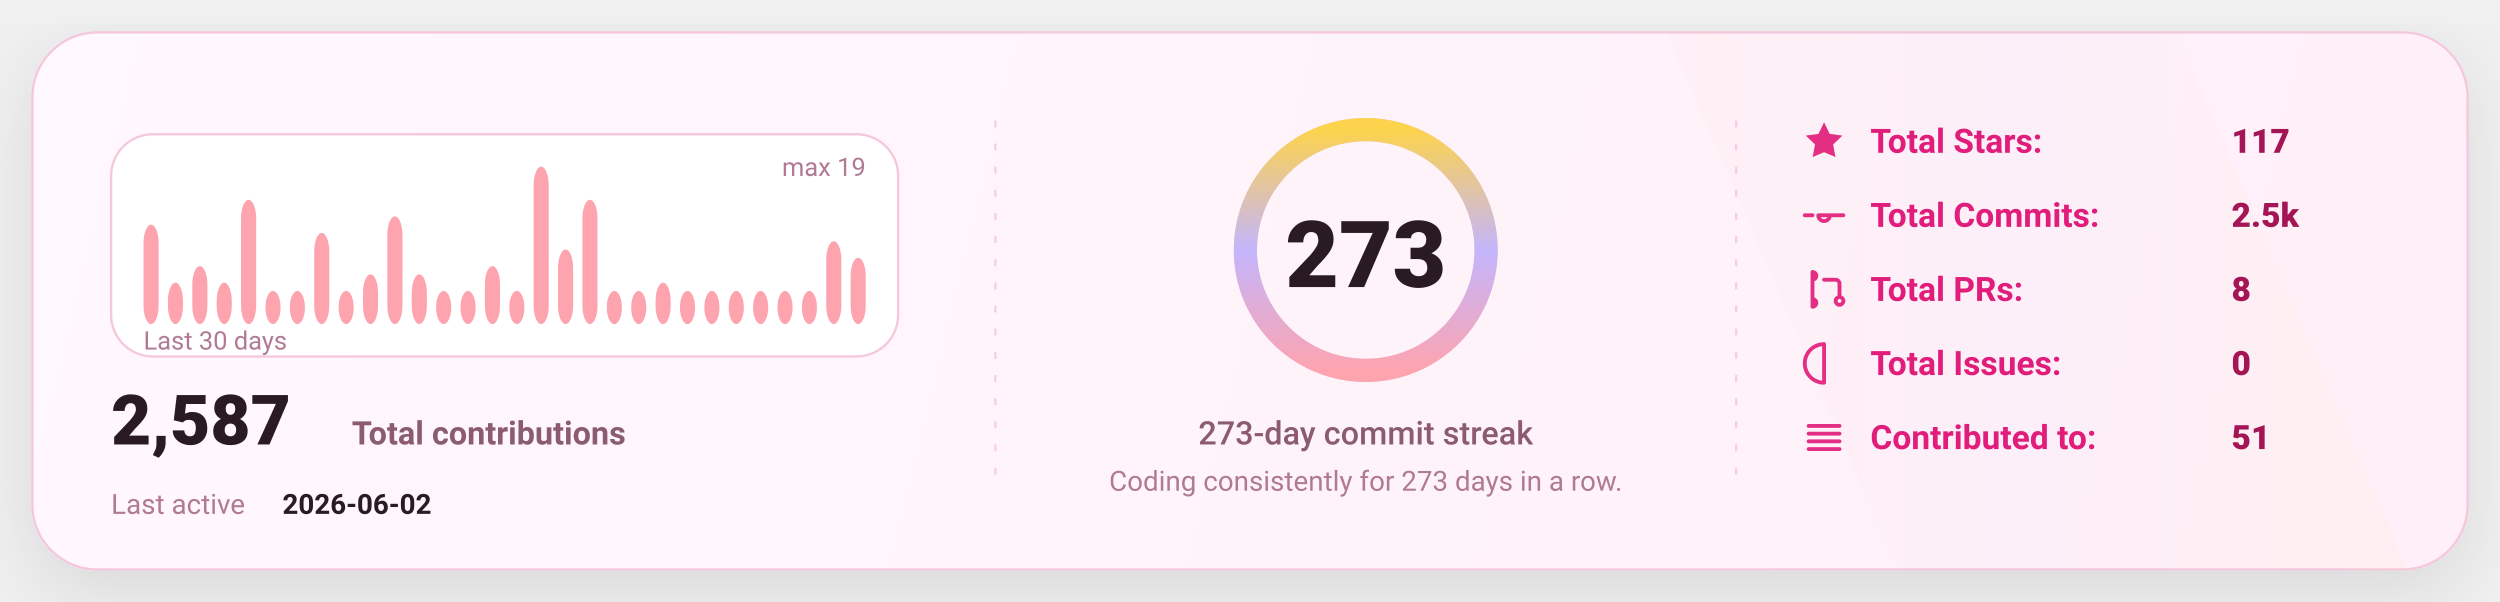
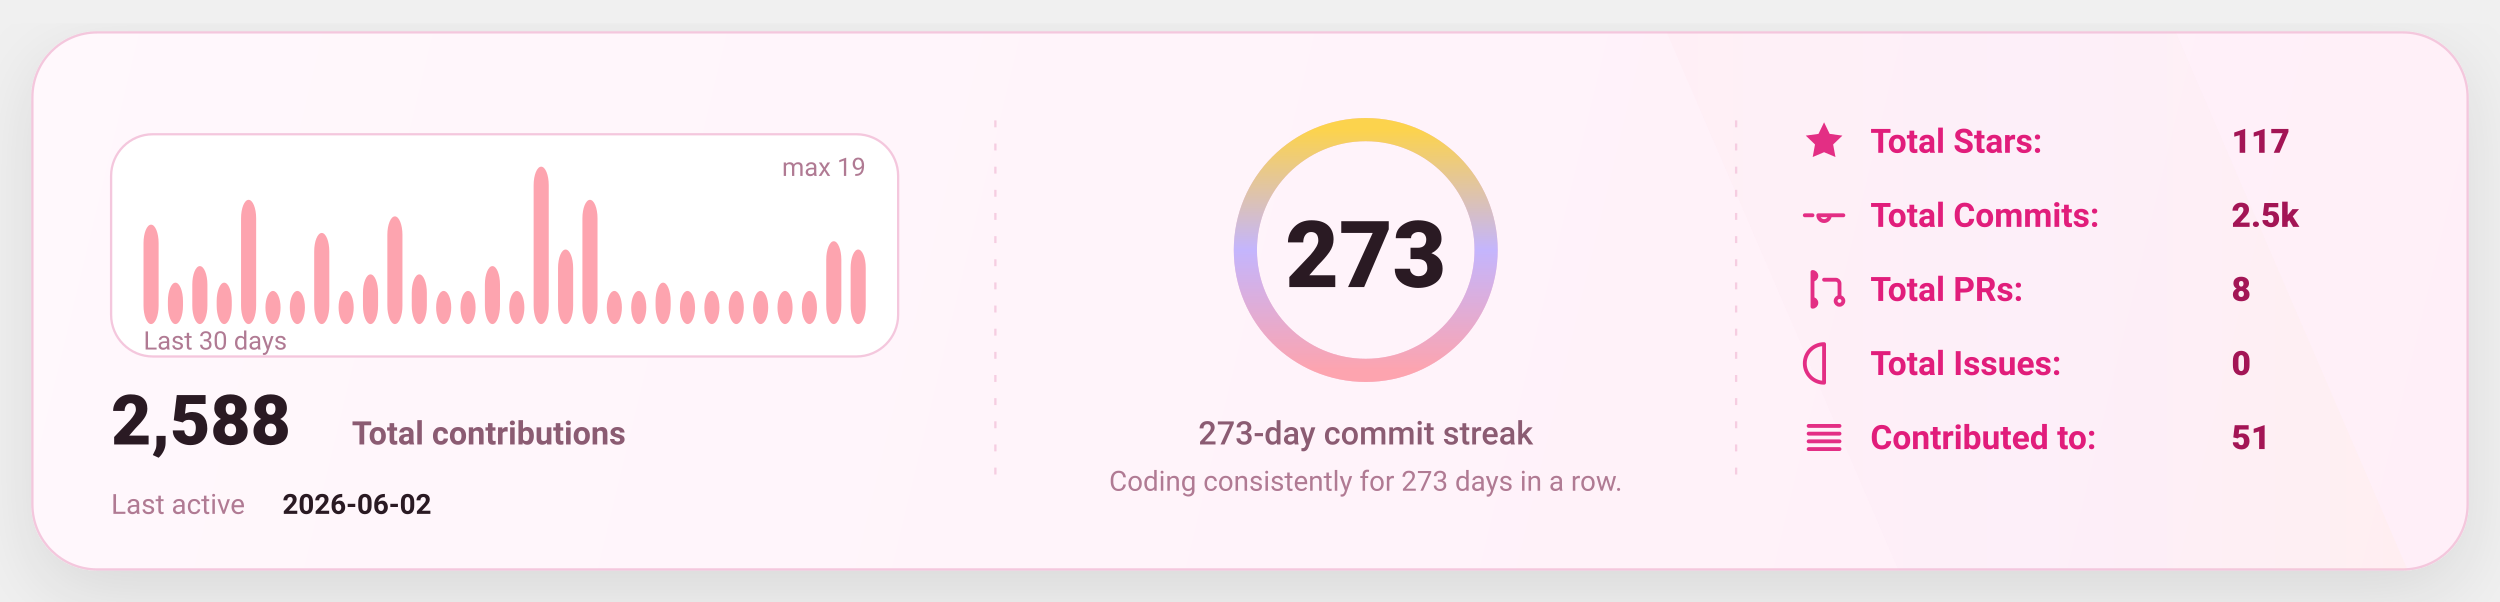
<svg xmlns="http://www.w3.org/2000/svg" width="1080" height="260" viewBox="0 0 1080 260" fill="none" role="img" aria-label="GitHub stats card">
  <defs>
    <linearGradient id="bg" x1="0" y1="0" x2="1080" y2="260" gradientUnits="userSpaceOnUse">
      <stop stop-color="#FFF8FC" />
      <stop offset="1" stop-color="#FFEFF8" />
    </linearGradient>
    <linearGradient id="accent" x1="0" y1="0" x2="1" y2="0">
      <stop offset="0" stop-color="#FDA4AF" />
      <stop offset="0.5" stop-color="#C4B5FD" />
      <stop offset="1" stop-color="#FCD34D" />
    </linearGradient>
    <linearGradient id="chartFill" x1="0" y1="0" x2="0" y2="1">
      <stop stop-color="#FDA4AF" stop-opacity="0.18" />
      <stop offset="1" stop-color="#FDA4AF" stop-opacity="0" />
    </linearGradient>
    <filter id="shadow" x="-20%" y="-20%" width="140%" height="140%">
      <feDropShadow dx="0" dy="10" stdDeviation="16" flood-color="#000000" flood-opacity="0.1" />
    </filter>
    <style>
      text { font-family: "Comic Sans MS","Trebuchet MS","Segoe UI",system-ui,-apple-system,Roboto,Helvetica,Arial,sans-serif; dominant-baseline: alphabetic; }
    </style>
  </defs>
  <rect x="14" y="14" width="1052" height="232" rx="28" fill="url(#bg)" stroke="#F4C7DD" stroke-width="1" filter="url(#shadow)" />
  <path d="M720 14     L940 14     L1040 246     L820 246 Z" fill="url(#accent)" opacity="0.04" />
  <line x1="430" y1="52" x2="430" y2="208" stroke="#F4C7DD" stroke-width="1" stroke-dasharray="3 7" opacity="0.85" />
  <line x1="430" y1="52" x2="430" y2="208" stroke="url(#accent)" stroke-width="1.4" stroke-dasharray="2 7" opacity="0.65" />
  <line x1="750" y1="52" x2="750" y2="208" stroke="#F4C7DD" stroke-width="1" stroke-dasharray="3 7" opacity="0.85" />
  <line x1="750" y1="52" x2="750" y2="208" stroke="url(#accent)" stroke-width="1.4" stroke-dasharray="2 7" opacity="0.65" />
  <g transform="translate(48,58)">
    <rect x="0" y="0" width="340" height="96" rx="18" fill="#FFFFFF" stroke="#F4C7DD" />
    <rect x="14.00" y="39.05" width="6.53" height="42.95" rx="8.00" fill="#FDA4AF" />
    <rect x="24.53" y="64.11" width="6.53" height="17.89" rx="8.00" fill="#FDA4AF" />
    <rect x="35.07" y="56.95" width="6.53" height="25.05" rx="8.00" fill="#FDA4AF" />
    <rect x="45.60" y="64.11" width="6.53" height="17.89" rx="8.00" fill="#FDA4AF" />
    <rect x="56.13" y="28.32" width="6.53" height="53.68" rx="8.00" fill="#FDA4AF" />
    <rect x="66.67" y="67.68" width="6.53" height="14.32" rx="8.00" fill="#FDA4AF" />
    <rect x="77.20" y="67.68" width="6.53" height="14.32" rx="8.00" fill="#FDA4AF" />
    <rect x="87.73" y="42.63" width="6.53" height="39.37" rx="8.00" fill="#FDA4AF" />
    <rect x="98.27" y="67.68" width="6.53" height="14.32" rx="8.00" fill="#FDA4AF" />
    <rect x="108.80" y="60.53" width="6.53" height="21.47" rx="8.00" fill="#FDA4AF" />
    <rect x="119.33" y="35.47" width="6.53" height="46.53" rx="8.00" fill="#FDA4AF" />
    <rect x="129.87" y="60.53" width="6.53" height="21.47" rx="8.00" fill="#FDA4AF" />
    <rect x="140.40" y="67.68" width="6.53" height="14.32" rx="8.00" fill="#FDA4AF" />
    <rect x="150.93" y="67.68" width="6.53" height="14.32" rx="8.00" fill="#FDA4AF" />
    <rect x="161.47" y="56.95" width="6.53" height="25.05" rx="8.00" fill="#FDA4AF" />
    <rect x="172.00" y="67.68" width="6.53" height="14.32" rx="8.00" fill="#FDA4AF" />
    <rect x="182.53" y="14.00" width="6.53" height="68.00" rx="8.00" fill="#FDA4AF" />
    <rect x="193.07" y="49.79" width="6.53" height="32.21" rx="8.00" fill="#FDA4AF" />
    <rect x="203.60" y="28.32" width="6.53" height="53.68" rx="8.00" fill="#FDA4AF" />
    <rect x="214.13" y="67.68" width="6.53" height="14.32" rx="8.00" fill="#FDA4AF" />
    <rect x="224.67" y="67.68" width="6.53" height="14.32" rx="8.00" fill="#FDA4AF" />
    <rect x="235.20" y="64.11" width="6.53" height="17.89" rx="8.00" fill="#FDA4AF" />
    <rect x="245.73" y="67.68" width="6.53" height="14.32" rx="8.00" fill="#FDA4AF" />
    <rect x="256.27" y="67.68" width="6.53" height="14.32" rx="8.00" fill="#FDA4AF" />
    <rect x="266.80" y="67.68" width="6.53" height="14.32" rx="8.00" fill="#FDA4AF" />
    <rect x="277.33" y="67.68" width="6.53" height="14.32" rx="8.00" fill="#FDA4AF" />
    <rect x="287.87" y="67.68" width="6.53" height="14.32" rx="8.00" fill="#FDA4AF" />
    <rect x="298.40" y="67.68" width="6.53" height="14.32" rx="8.00" fill="#FDA4AF" />
    <rect x="308.93" y="46.21" width="6.53" height="35.79" rx="8.00" fill="#FDA4AF" />
-     <rect x="319.47" y="53.37" width="6.53" height="28.63" rx="8.00" fill="#FDA4AF" />
+     <rect x="319.47" y="49.79" width="6.53" height="32.21" rx="8.00" fill="#FDA4AF" />
    <text x="14" y="93.00" fill="#B07A93" font-size="11">
      Last 30 days
    </text>
    <text x="326.00" y="18" text-anchor="end" fill="#B07A93" font-size="11">
      max 19
    </text>
    <g transform="translate(0,134)">
      <text x="0" y="0" fill="#2A1A23" font-size="30" font-weight="820">
-         2,587
+         2,588
      </text>
      <text x="104" y="0" fill="#8B5B72" font-size="14" font-weight="650">
        Total contributions
      </text>
      <text x="0" y="30" fill="#B07A93" font-size="12">
        Last active
      </text>
      <text x="74" y="30" fill="#2A1A23" font-size="12" font-weight="700">
        2026-06-02
      </text>
    </g>
  </g>
  <g>
    <circle cx="590" cy="108" r="52" stroke="#F4C7DD" stroke-width="10" />
    <circle cx="590" cy="108" r="52" stroke="url(#accent)" stroke-width="10" stroke-linecap="round" stroke-dasharray="326.73 326.73" transform="rotate(-90 590 108)" />
    <text x="590" y="124.00" text-anchor="middle" fill="#2A1A23" font-size="40" font-weight="900">
      273
    </text>
    <text x="590" y="192.00" text-anchor="middle" fill="#8B5B72" font-size="14" font-weight="450">
      273-day commit streak
    </text>
    <text x="590" y="212.00" text-anchor="middle" fill="#B07A93" font-size="12" font-weight="420">
      Coding consistently for 273 days in a row.
    </text>
  </g>
  <g transform="translate(778,66)">
    <g transform="translate(0,0)">
      <g transform="translate(0,-15)">
        <svg x="0" y="0" width="20" height="20" viewBox="0 0 24 24" fill="none">
          <path d="M12 2.2l2.9 6 6.6.9-4.8 4.6 1.2 6.5L12 17.7 6.1 20.2l1.2-6.5-4.8-4.6 6.6-.9L12 2.2z" fill="#E11D7B" opacity="0.92" />
        </svg>
      </g>
      <text x="30" y="0" fill="#E11D7B" font-size="14.5" font-weight="650">
            Total Stars:
          </text>
      <text x="186" y="0" fill="#A31555" font-size="14.5" font-weight="850">
            117
          </text>
    </g>
    <g transform="translate(0,32)">
      <g transform="translate(0,-15)">
        <svg x="0" y="0" width="20" height="20" viewBox="0 0 24 24" fill="none">
          <path d="M9 12a3 3 0 1 0 6 0Zm-7 0h4m8 0h8" stroke="#E11D7B" stroke-width="2" stroke-linecap="round" stroke-linejoin="round" opacity="0.92" />
        </svg>
      </g>
      <text x="30" y="0" fill="#E11D7B" font-size="14.5" font-weight="650">
            Total Commits:
          </text>
      <text x="186" y="0" fill="#A31555" font-size="14.5" font-weight="850">
            2.5k
          </text>
    </g>
    <g transform="translate(0,64)">
      <g transform="translate(0,-15)">
        <svg x="0" y="0" width="20" height="20" viewBox="0 0 24 24" fill="none">
          <path d="M6 4v16m0-13a2 2 0 1 0 0-4Zm0 14a2 2 0 1 0 0-4Zm6-14h6a2 2 0 0 1 2 2v7m0 0a2 2 0 1 0 0 4 2 2 0 0 0 0-4Z" stroke="#E11D7B" stroke-width="2" stroke-linecap="round" stroke-linejoin="round" opacity="0.92" />
        </svg>
      </g>
      <text x="30" y="0" fill="#E11D7B" font-size="14.5" font-weight="650">
            Total PRs:
          </text>
      <text x="186" y="0" fill="#A31555" font-size="14.5" font-weight="850">
            8
          </text>
    </g>
    <g transform="translate(0,96)">
      <g transform="translate(0,-15)">
        <svg x="0" y="0" width="20" height="20" viewBox="0 0 24 24" fill="none">
          <path d="M12 2a10 10 0 1 0 0 20Zm0 6v6m0 4h.01" stroke="#E11D7B" stroke-width="2" stroke-linecap="round" stroke-linejoin="round" opacity="0.92" />
        </svg>
      </g>
      <text x="30" y="0" fill="#E11D7B" font-size="14.5" font-weight="650">
            Total Issues:
          </text>
      <text x="186" y="0" fill="#A31555" font-size="14.5" font-weight="850">
            0
          </text>
    </g>
    <g transform="translate(0,128)">
      <g transform="translate(0,-15)">
        <svg x="0" y="0" width="20" height="20" viewBox="0 0 24 24" fill="none">
          <path d="M4 6h16M4 10h16M4 14h16M4 18h16" stroke="#E11D7B" stroke-width="2" stroke-linecap="round" stroke-linejoin="round" opacity="0.92" />
        </svg>
      </g>
      <text x="30" y="0" fill="#E11D7B" font-size="14.5" font-weight="650">
            Contributed to:
          </text>
      <text x="186" y="0" fill="#A31555" font-size="14.5" font-weight="850">
            51
          </text>
    </g>
  </g>
</svg>
